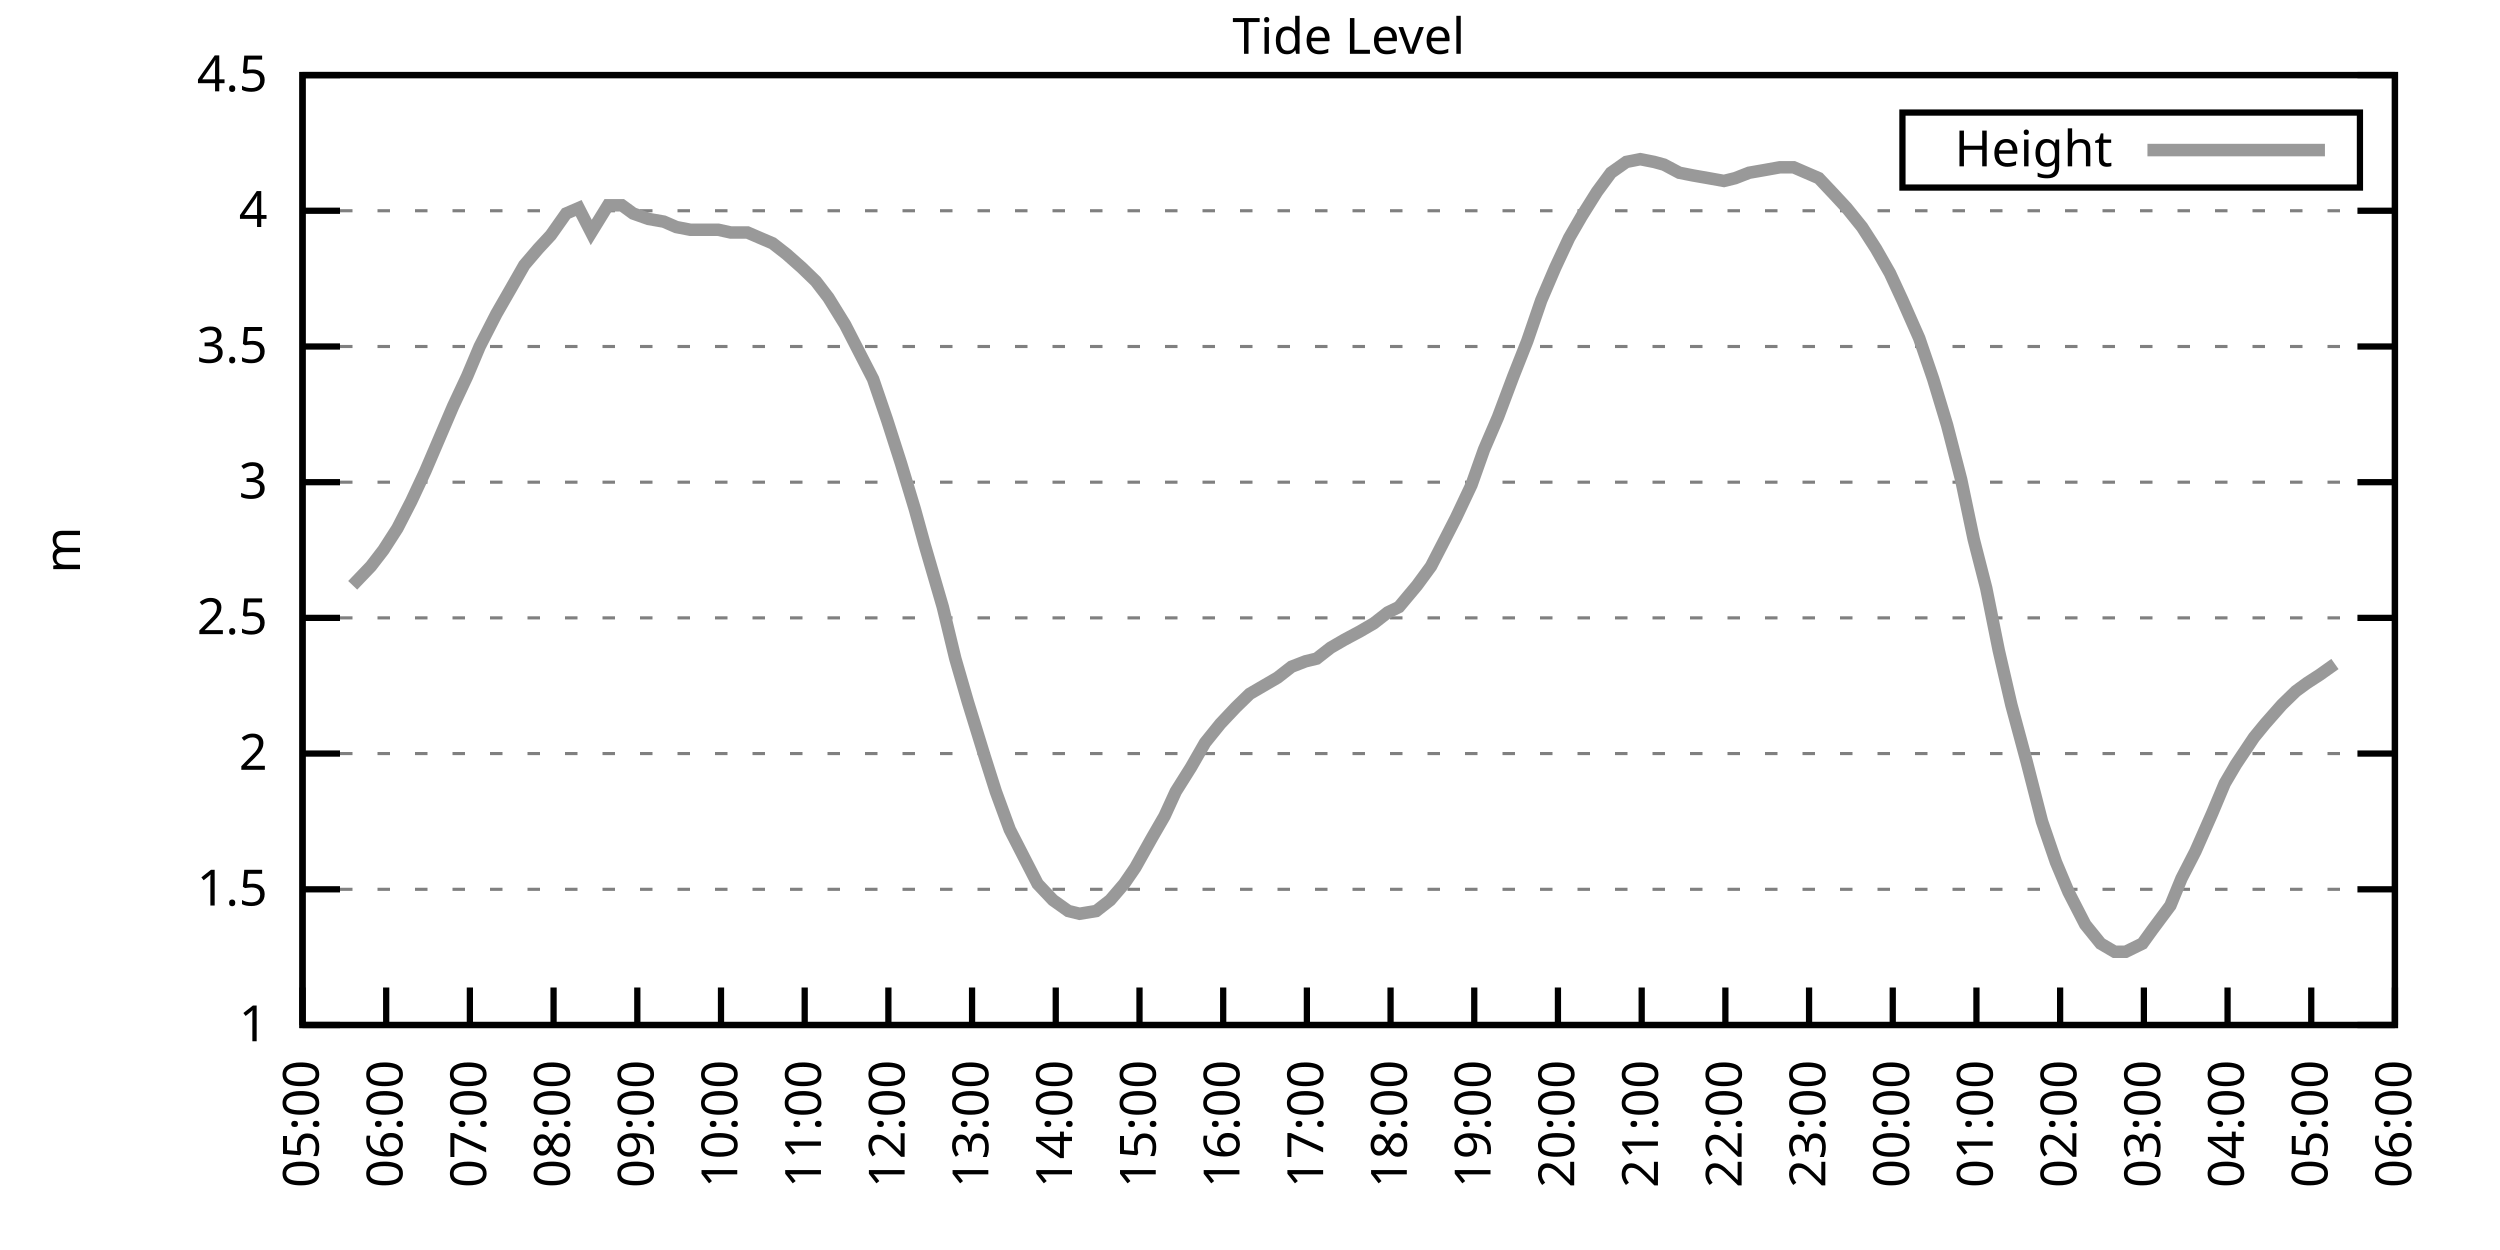
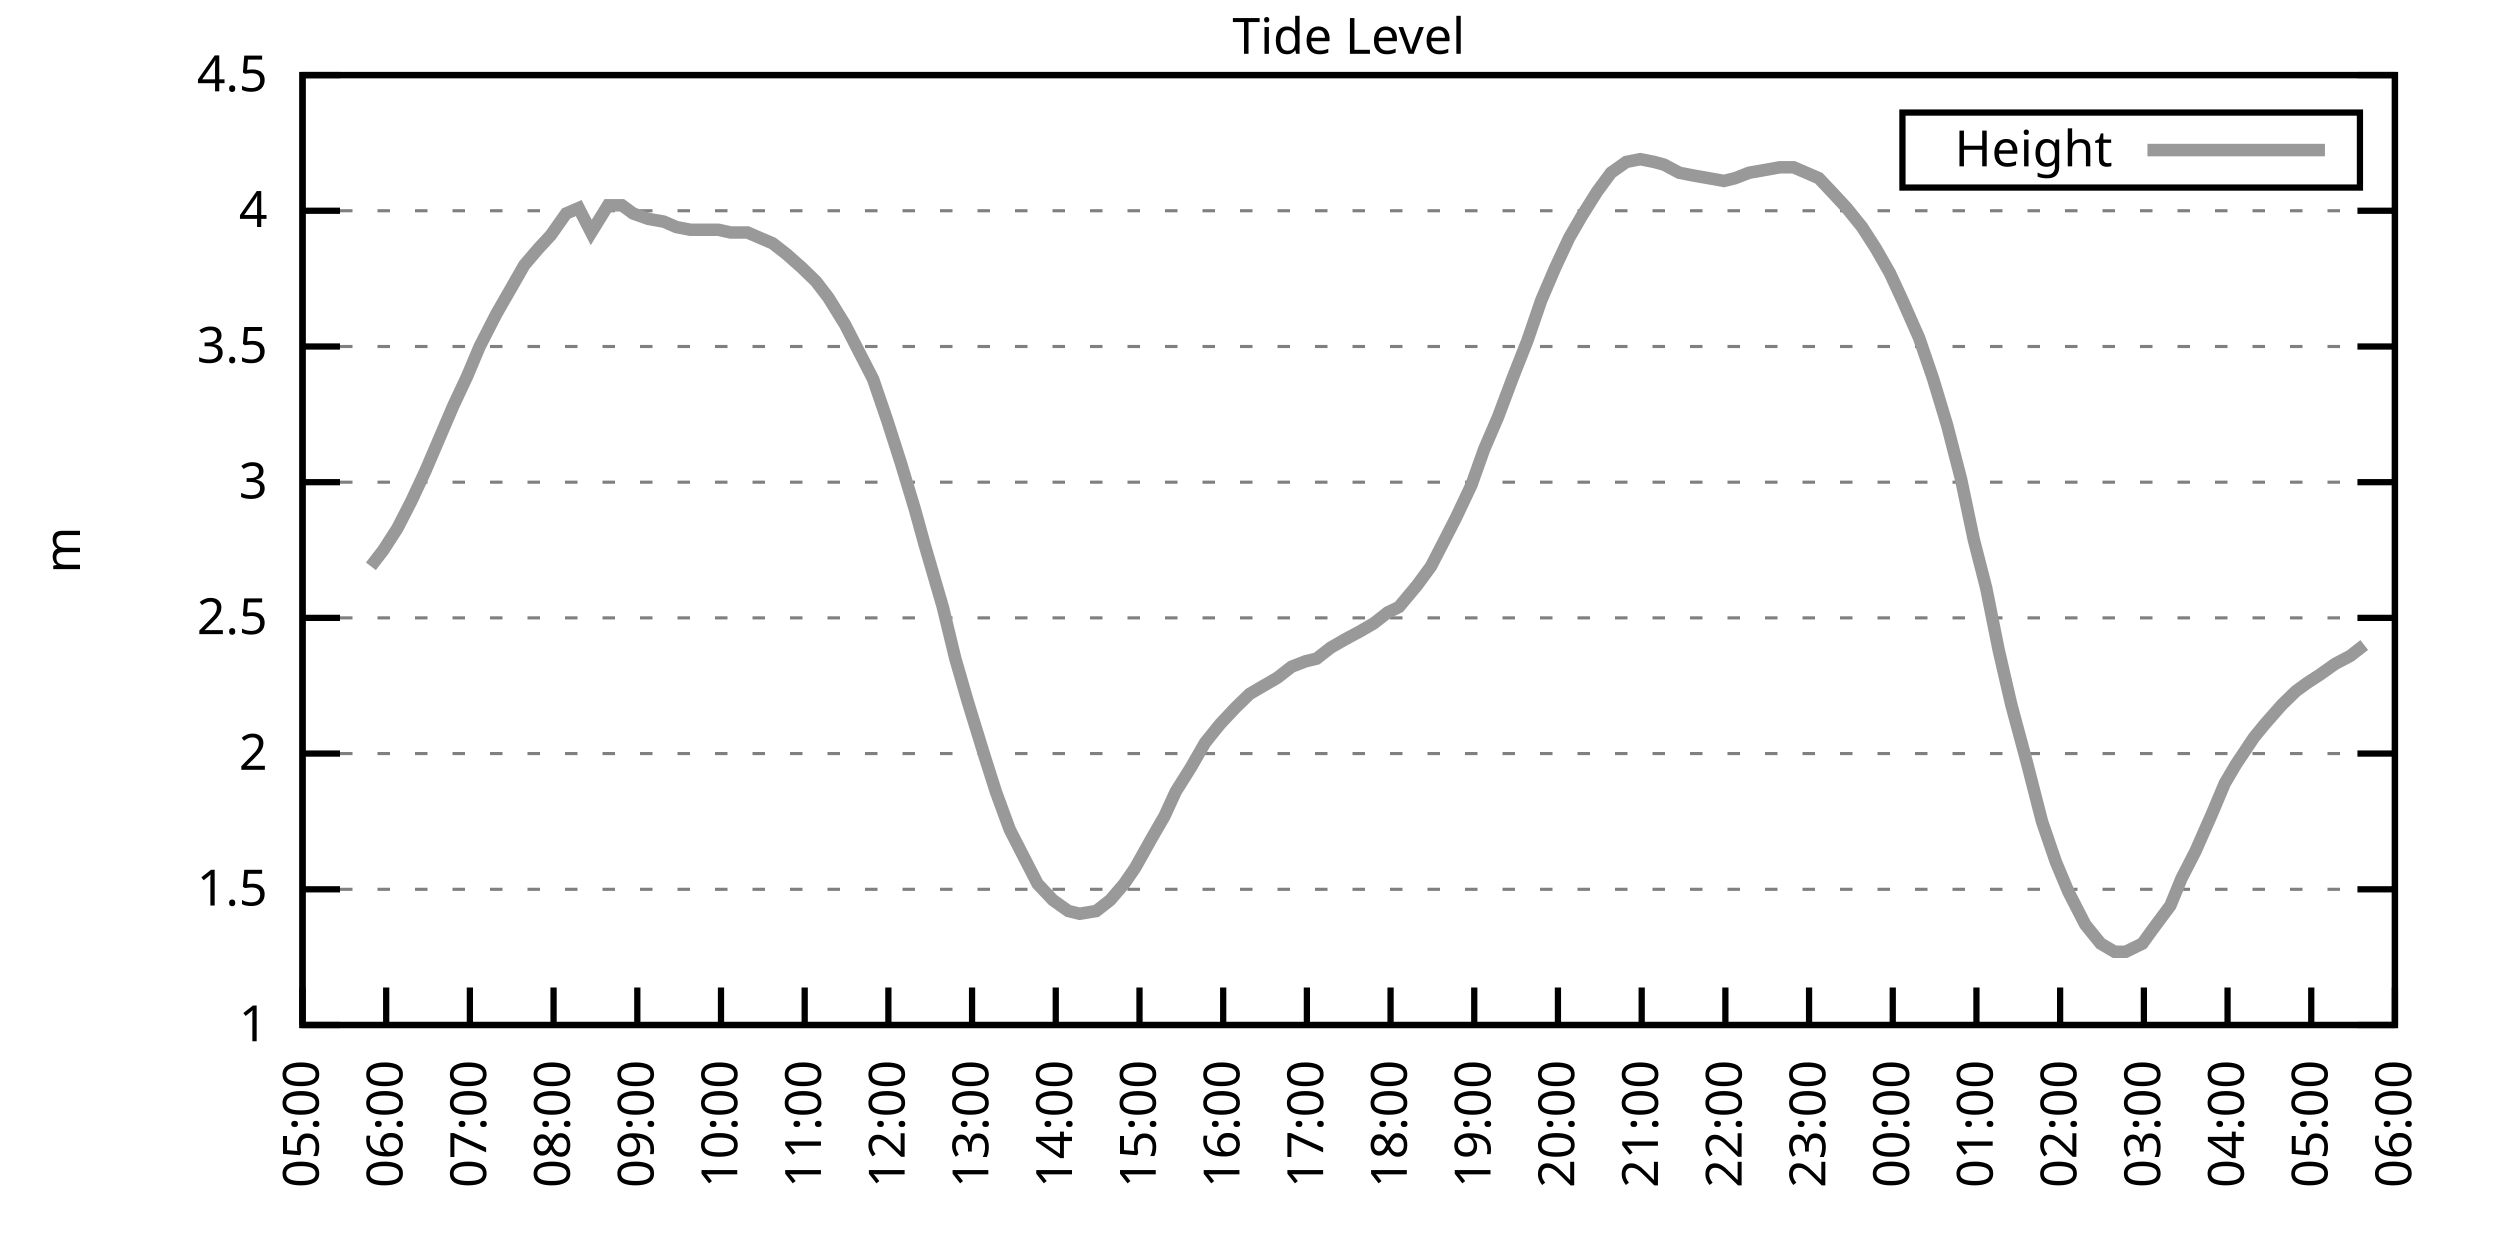
<svg xmlns="http://www.w3.org/2000/svg" xmlns:xlink="http://www.w3.org/1999/xlink" width="400" height="200" viewBox="0 0 400 200">
  <g id="gnuplot_canvas">
    <rect x="0" y="0" width="400" height="200" fill="none" />
    <defs>
      <circle id="gpDot" r="0.5" stroke-width="0.5" stroke="currentColor" />
      <path id="gpPt0" stroke-width="0.333" stroke="currentColor" d="M-1,0 h2 M0,-1 v2" />
      <path id="gpPt1" stroke-width="0.333" stroke="currentColor" d="M-1,-1 L1,1 M1,-1 L-1,1" />
      <path id="gpPt2" stroke-width="0.333" stroke="currentColor" d="M-1,0 L1,0 M0,-1 L0,1 M-1,-1 L1,1 M-1,1 L1,-1" />
      <rect id="gpPt3" stroke-width="0.333" stroke="currentColor" x="-1" y="-1" width="2" height="2" />
      <rect id="gpPt4" stroke-width="0.333" stroke="currentColor" fill="currentColor" x="-1" y="-1" width="2" height="2" />
      <circle id="gpPt5" stroke-width="0.333" stroke="currentColor" cx="0" cy="0" r="1" />
      <use xlink:href="#gpPt5" id="gpPt6" fill="currentColor" stroke="none" />
      <path id="gpPt7" stroke-width="0.333" stroke="currentColor" d="M0,-1.33 L-1.33,0.67 L1.33,0.67 z" />
      <use xlink:href="#gpPt7" id="gpPt8" fill="currentColor" stroke="none" />
      <use xlink:href="#gpPt7" id="gpPt9" stroke="currentColor" transform="rotate(180)" />
      <use xlink:href="#gpPt9" id="gpPt10" fill="currentColor" stroke="none" />
      <use xlink:href="#gpPt3" id="gpPt11" stroke="currentColor" transform="rotate(45)" />
      <use xlink:href="#gpPt11" id="gpPt12" fill="currentColor" stroke="none" />
      <path id="gpPt13" stroke-width="0.333" stroke="currentColor" d="M0,1.330 L1.265,0.411 L0.782,-1.067 L-0.782,-1.076 L-1.265,0.411 z" />
      <use xlink:href="#gpPt13" id="gpPt14" fill="currentColor" stroke="none" />
      <filter id="textbox" filterUnits="objectBoundingBox" x="0" y="0" height="1" width="1">
        <feFlood flood-color="white" flood-opacity="1" result="bgnd" />
        <feComposite in="SourceGraphic" in2="bgnd" operator="atop" />
      </filter>
      <filter id="greybox" filterUnits="objectBoundingBox" x="0" y="0" height="1" width="1">
        <feFlood flood-color="lightgrey" flood-opacity="1" result="grey" />
        <feComposite in="SourceGraphic" in2="grey" operator="atop" />
      </filter>
    </defs>
    <g fill="none" color="white" stroke="currentColor" stroke-width="1.00" stroke-linecap="butt" stroke-linejoin="miter">
</g>
    <g fill="none" color="black" stroke="currentColor" stroke-width="1.00" stroke-linecap="butt" stroke-linejoin="miter">
      <g stroke="none" shape-rendering="crispEdges">
        <polygon fill="rgb(255, 255, 255)" points="48.40,164.00 383.18,164.00 383.18,12.02 48.40,12.02 " />
      </g>
    </g>
    <g fill="none" color="black" stroke="currentColor" stroke-width="1.00" stroke-linecap="butt" stroke-linejoin="miter">
</g>
    <g fill="none" color="black" stroke="black" stroke-width="0.50" stroke-linecap="butt" stroke-linejoin="miter">
</g>
    <g fill="none" color="gray" stroke="currentColor" stroke-width="0.50" stroke-linecap="butt" stroke-linejoin="miter">
      <path stroke="gray" stroke-dasharray="2,4" class="gridline" d="M48.40,164.00 L383.19,164.00  " />
    </g>
    <g fill="none" color="gray" stroke="gray" stroke-width="1.00" stroke-linecap="butt" stroke-linejoin="miter">
</g>
    <g fill="none" color="black" stroke="currentColor" stroke-width="1.00" stroke-linecap="butt" stroke-linejoin="miter">
      <path stroke="black" d="M48.40,164.00 L54.40,164.00 M383.19,164.00 L377.19,164.00  " />
      <g transform="translate(42.80,166.60)" stroke="none" fill="black" font-family="Sans" font-size="8.00" text-anchor="end">
        <text>
          <tspan font-family="Sans"> 1</tspan>
        </text>
      </g>
    </g>
    <g fill="none" color="black" stroke="currentColor" stroke-width="1.00" stroke-linecap="butt" stroke-linejoin="miter">
</g>
    <g fill="none" color="black" stroke="black" stroke-width="0.50" stroke-linecap="butt" stroke-linejoin="miter">
</g>
    <g fill="none" color="gray" stroke="currentColor" stroke-width="0.50" stroke-linecap="butt" stroke-linejoin="miter">
      <path stroke="gray" stroke-dasharray="2,4" class="gridline" d="M48.40,142.29 L383.19,142.29  " />
    </g>
    <g fill="none" color="gray" stroke="gray" stroke-width="1.00" stroke-linecap="butt" stroke-linejoin="miter">
</g>
    <g fill="none" color="black" stroke="currentColor" stroke-width="1.00" stroke-linecap="butt" stroke-linejoin="miter">
      <path stroke="black" d="M48.40,142.29 L54.40,142.29 M383.19,142.29 L377.19,142.29  " />
      <g transform="translate(42.80,144.89)" stroke="none" fill="black" font-family="Sans" font-size="8.00" text-anchor="end">
        <text>
          <tspan font-family="Sans"> 1.5</tspan>
        </text>
      </g>
    </g>
    <g fill="none" color="black" stroke="currentColor" stroke-width="1.00" stroke-linecap="butt" stroke-linejoin="miter">
</g>
    <g fill="none" color="black" stroke="black" stroke-width="0.50" stroke-linecap="butt" stroke-linejoin="miter">
</g>
    <g fill="none" color="gray" stroke="currentColor" stroke-width="0.50" stroke-linecap="butt" stroke-linejoin="miter">
      <path stroke="gray" stroke-dasharray="2,4" class="gridline" d="M48.40,120.57 L383.19,120.57  " />
    </g>
    <g fill="none" color="gray" stroke="gray" stroke-width="1.00" stroke-linecap="butt" stroke-linejoin="miter">
</g>
    <g fill="none" color="black" stroke="currentColor" stroke-width="1.00" stroke-linecap="butt" stroke-linejoin="miter">
      <path stroke="black" d="M48.40,120.57 L54.40,120.57 M383.19,120.57 L377.19,120.57  " />
      <g transform="translate(42.80,123.17)" stroke="none" fill="black" font-family="Sans" font-size="8.00" text-anchor="end">
        <text>
          <tspan font-family="Sans"> 2</tspan>
        </text>
      </g>
    </g>
    <g fill="none" color="black" stroke="currentColor" stroke-width="1.00" stroke-linecap="butt" stroke-linejoin="miter">
</g>
    <g fill="none" color="black" stroke="black" stroke-width="0.50" stroke-linecap="butt" stroke-linejoin="miter">
</g>
    <g fill="none" color="gray" stroke="currentColor" stroke-width="0.50" stroke-linecap="butt" stroke-linejoin="miter">
      <path stroke="gray" stroke-dasharray="2,4" class="gridline" d="M48.40,98.86 L383.19,98.86  " />
    </g>
    <g fill="none" color="gray" stroke="gray" stroke-width="1.00" stroke-linecap="butt" stroke-linejoin="miter">
</g>
    <g fill="none" color="black" stroke="currentColor" stroke-width="1.00" stroke-linecap="butt" stroke-linejoin="miter">
      <path stroke="black" d="M48.40,98.86 L54.40,98.86 M383.19,98.86 L377.19,98.86  " />
      <g transform="translate(42.80,101.46)" stroke="none" fill="black" font-family="Sans" font-size="8.00" text-anchor="end">
        <text>
          <tspan font-family="Sans"> 2.5</tspan>
        </text>
      </g>
    </g>
    <g fill="none" color="black" stroke="currentColor" stroke-width="1.00" stroke-linecap="butt" stroke-linejoin="miter">
</g>
    <g fill="none" color="black" stroke="black" stroke-width="0.50" stroke-linecap="butt" stroke-linejoin="miter">
</g>
    <g fill="none" color="gray" stroke="currentColor" stroke-width="0.50" stroke-linecap="butt" stroke-linejoin="miter">
      <path stroke="gray" stroke-dasharray="2,4" class="gridline" d="M48.40,77.15 L383.19,77.15  " />
    </g>
    <g fill="none" color="gray" stroke="gray" stroke-width="1.00" stroke-linecap="butt" stroke-linejoin="miter">
</g>
    <g fill="none" color="black" stroke="currentColor" stroke-width="1.00" stroke-linecap="butt" stroke-linejoin="miter">
      <path stroke="black" d="M48.40,77.15 L54.40,77.15 M383.19,77.15 L377.19,77.15  " />
      <g transform="translate(42.80,79.75)" stroke="none" fill="black" font-family="Sans" font-size="8.00" text-anchor="end">
        <text>
          <tspan font-family="Sans"> 3</tspan>
        </text>
      </g>
    </g>
    <g fill="none" color="black" stroke="currentColor" stroke-width="1.00" stroke-linecap="butt" stroke-linejoin="miter">
</g>
    <g fill="none" color="black" stroke="black" stroke-width="0.50" stroke-linecap="butt" stroke-linejoin="miter">
</g>
    <g fill="none" color="gray" stroke="currentColor" stroke-width="0.50" stroke-linecap="butt" stroke-linejoin="miter">
      <path stroke="gray" stroke-dasharray="2,4" class="gridline" d="M48.40,55.44 L383.19,55.44  " />
    </g>
    <g fill="none" color="gray" stroke="gray" stroke-width="1.00" stroke-linecap="butt" stroke-linejoin="miter">
</g>
    <g fill="none" color="black" stroke="currentColor" stroke-width="1.00" stroke-linecap="butt" stroke-linejoin="miter">
      <path stroke="black" d="M48.40,55.44 L54.40,55.44 M383.19,55.44 L377.19,55.44  " />
      <g transform="translate(42.80,58.04)" stroke="none" fill="black" font-family="Sans" font-size="8.00" text-anchor="end">
        <text>
          <tspan font-family="Sans"> 3.5</tspan>
        </text>
      </g>
    </g>
    <g fill="none" color="black" stroke="currentColor" stroke-width="1.00" stroke-linecap="butt" stroke-linejoin="miter">
</g>
    <g fill="none" color="black" stroke="black" stroke-width="0.50" stroke-linecap="butt" stroke-linejoin="miter">
</g>
    <g fill="none" color="gray" stroke="currentColor" stroke-width="0.50" stroke-linecap="butt" stroke-linejoin="miter">
      <path stroke="gray" stroke-dasharray="2,4" class="gridline" d="M48.40,33.72 L383.19,33.72  " />
    </g>
    <g fill="none" color="gray" stroke="gray" stroke-width="1.00" stroke-linecap="butt" stroke-linejoin="miter">
</g>
    <g fill="none" color="black" stroke="currentColor" stroke-width="1.00" stroke-linecap="butt" stroke-linejoin="miter">
      <path stroke="black" d="M48.40,33.72 L54.40,33.72 M383.19,33.72 L377.19,33.72  " />
      <g transform="translate(42.80,36.32)" stroke="none" fill="black" font-family="Sans" font-size="8.00" text-anchor="end">
        <text>
          <tspan font-family="Sans"> 4</tspan>
        </text>
      </g>
    </g>
    <g fill="none" color="black" stroke="currentColor" stroke-width="1.00" stroke-linecap="butt" stroke-linejoin="miter">
</g>
    <g fill="none" color="black" stroke="black" stroke-width="0.50" stroke-linecap="butt" stroke-linejoin="miter">
</g>
    <g fill="none" color="gray" stroke="currentColor" stroke-width="0.50" stroke-linecap="butt" stroke-linejoin="miter">
      <path stroke="gray" stroke-dasharray="2,4" class="gridline" d="M48.40,12.01 L383.19,12.01  " />
    </g>
    <g fill="none" color="gray" stroke="gray" stroke-width="1.00" stroke-linecap="butt" stroke-linejoin="miter">
</g>
    <g fill="none" color="black" stroke="currentColor" stroke-width="1.00" stroke-linecap="butt" stroke-linejoin="miter">
      <path stroke="black" d="M48.40,12.01 L54.40,12.01 M383.19,12.01 L377.19,12.01  " />
      <g transform="translate(42.80,14.61)" stroke="none" fill="black" font-family="Sans" font-size="8.00" text-anchor="end">
        <text>
          <tspan font-family="Sans"> 4.5</tspan>
        </text>
      </g>
    </g>
    <g fill="none" color="black" stroke="currentColor" stroke-width="1.00" stroke-linecap="butt" stroke-linejoin="miter">
      <path stroke="black" d="M48.40,164.00 L48.40,158.00  " />
      <g transform="translate(51.00,169.60) rotate(270.00)" stroke="none" fill="black" font-family="Sans" font-size="8.00" text-anchor="end">
        <text>
          <tspan font-family="Sans">05:00</tspan>
        </text>
      </g>
    </g>
    <g fill="none" color="black" stroke="currentColor" stroke-width="1.00" stroke-linecap="butt" stroke-linejoin="miter">
      <path stroke="black" d="M61.79,164.00 L61.79,158.00  " />
      <g transform="translate(64.39,169.60) rotate(270.00)" stroke="none" fill="black" font-family="Sans" font-size="8.00" text-anchor="end">
        <text>
          <tspan font-family="Sans">06:00</tspan>
        </text>
      </g>
    </g>
    <g fill="none" color="black" stroke="currentColor" stroke-width="1.00" stroke-linecap="butt" stroke-linejoin="miter">
      <path stroke="black" d="M75.18,164.00 L75.18,158.00  " />
      <g transform="translate(77.78,169.60) rotate(270.00)" stroke="none" fill="black" font-family="Sans" font-size="8.00" text-anchor="end">
        <text>
          <tspan font-family="Sans">07:00</tspan>
        </text>
      </g>
    </g>
    <g fill="none" color="black" stroke="currentColor" stroke-width="1.00" stroke-linecap="butt" stroke-linejoin="miter">
      <path stroke="black" d="M88.57,164.00 L88.57,158.00  " />
      <g transform="translate(91.17,169.60) rotate(270.00)" stroke="none" fill="black" font-family="Sans" font-size="8.00" text-anchor="end">
        <text>
          <tspan font-family="Sans">08:00</tspan>
        </text>
      </g>
    </g>
    <g fill="none" color="black" stroke="currentColor" stroke-width="1.00" stroke-linecap="butt" stroke-linejoin="miter">
      <path stroke="black" d="M101.97,164.00 L101.97,158.00  " />
      <g transform="translate(104.57,169.60) rotate(270.00)" stroke="none" fill="black" font-family="Sans" font-size="8.00" text-anchor="end">
        <text>
          <tspan font-family="Sans">09:00</tspan>
        </text>
      </g>
    </g>
    <g fill="none" color="black" stroke="currentColor" stroke-width="1.00" stroke-linecap="butt" stroke-linejoin="miter">
      <path stroke="black" d="M115.36,164.00 L115.36,158.00  " />
      <g transform="translate(117.96,169.60) rotate(270.00)" stroke="none" fill="black" font-family="Sans" font-size="8.00" text-anchor="end">
        <text>
          <tspan font-family="Sans">10:00</tspan>
        </text>
      </g>
    </g>
    <g fill="none" color="black" stroke="currentColor" stroke-width="1.00" stroke-linecap="butt" stroke-linejoin="miter">
      <path stroke="black" d="M128.75,164.00 L128.75,158.00  " />
      <g transform="translate(131.35,169.60) rotate(270.00)" stroke="none" fill="black" font-family="Sans" font-size="8.00" text-anchor="end">
        <text>
          <tspan font-family="Sans">11:00</tspan>
        </text>
      </g>
    </g>
    <g fill="none" color="black" stroke="currentColor" stroke-width="1.00" stroke-linecap="butt" stroke-linejoin="miter">
      <path stroke="black" d="M142.14,164.00 L142.14,158.00  " />
      <g transform="translate(144.74,169.60) rotate(270.00)" stroke="none" fill="black" font-family="Sans" font-size="8.00" text-anchor="end">
        <text>
          <tspan font-family="Sans">12:00</tspan>
        </text>
      </g>
    </g>
    <g fill="none" color="black" stroke="currentColor" stroke-width="1.00" stroke-linecap="butt" stroke-linejoin="miter">
      <path stroke="black" d="M155.53,164.00 L155.53,158.00  " />
      <g transform="translate(158.13,169.60) rotate(270.00)" stroke="none" fill="black" font-family="Sans" font-size="8.00" text-anchor="end">
        <text>
          <tspan font-family="Sans">13:00</tspan>
        </text>
      </g>
    </g>
    <g fill="none" color="black" stroke="currentColor" stroke-width="1.00" stroke-linecap="butt" stroke-linejoin="miter">
      <path stroke="black" d="M168.92,164.00 L168.92,158.00  " />
      <g transform="translate(171.52,169.60) rotate(270.00)" stroke="none" fill="black" font-family="Sans" font-size="8.00" text-anchor="end">
        <text>
          <tspan font-family="Sans">14:00</tspan>
        </text>
      </g>
    </g>
    <g fill="none" color="black" stroke="currentColor" stroke-width="1.00" stroke-linecap="butt" stroke-linejoin="miter">
      <path stroke="black" d="M182.32,164.00 L182.32,158.00  " />
      <g transform="translate(184.92,169.60) rotate(270.00)" stroke="none" fill="black" font-family="Sans" font-size="8.00" text-anchor="end">
        <text>
          <tspan font-family="Sans">15:00</tspan>
        </text>
      </g>
    </g>
    <g fill="none" color="black" stroke="currentColor" stroke-width="1.00" stroke-linecap="butt" stroke-linejoin="miter">
      <path stroke="black" d="M195.71,164.00 L195.71,158.00  " />
      <g transform="translate(198.31,169.60) rotate(270.00)" stroke="none" fill="black" font-family="Sans" font-size="8.00" text-anchor="end">
        <text>
          <tspan font-family="Sans">16:00</tspan>
        </text>
      </g>
    </g>
    <g fill="none" color="black" stroke="currentColor" stroke-width="1.00" stroke-linecap="butt" stroke-linejoin="miter">
      <path stroke="black" d="M209.10,164.00 L209.10,158.00  " />
      <g transform="translate(211.70,169.60) rotate(270.00)" stroke="none" fill="black" font-family="Sans" font-size="8.00" text-anchor="end">
        <text>
          <tspan font-family="Sans">17:00</tspan>
        </text>
      </g>
    </g>
    <g fill="none" color="black" stroke="currentColor" stroke-width="1.00" stroke-linecap="butt" stroke-linejoin="miter">
      <path stroke="black" d="M222.49,164.00 L222.49,158.00  " />
      <g transform="translate(225.09,169.60) rotate(270.00)" stroke="none" fill="black" font-family="Sans" font-size="8.00" text-anchor="end">
        <text>
          <tspan font-family="Sans">18:00</tspan>
        </text>
      </g>
    </g>
    <g fill="none" color="black" stroke="currentColor" stroke-width="1.00" stroke-linecap="butt" stroke-linejoin="miter">
      <path stroke="black" d="M235.88,164.00 L235.88,158.00  " />
      <g transform="translate(238.48,169.60) rotate(270.00)" stroke="none" fill="black" font-family="Sans" font-size="8.00" text-anchor="end">
        <text>
          <tspan font-family="Sans">19:00</tspan>
        </text>
      </g>
    </g>
    <g fill="none" color="black" stroke="currentColor" stroke-width="1.00" stroke-linecap="butt" stroke-linejoin="miter">
      <path stroke="black" d="M249.27,164.00 L249.27,158.00  " />
      <g transform="translate(251.87,169.60) rotate(270.00)" stroke="none" fill="black" font-family="Sans" font-size="8.00" text-anchor="end">
        <text>
          <tspan font-family="Sans">20:00</tspan>
        </text>
      </g>
    </g>
    <g fill="none" color="black" stroke="currentColor" stroke-width="1.00" stroke-linecap="butt" stroke-linejoin="miter">
      <path stroke="black" d="M262.67,164.00 L262.67,158.00  " />
      <g transform="translate(265.27,169.60) rotate(270.00)" stroke="none" fill="black" font-family="Sans" font-size="8.00" text-anchor="end">
        <text>
          <tspan font-family="Sans">21:00</tspan>
        </text>
      </g>
    </g>
    <g fill="none" color="black" stroke="currentColor" stroke-width="1.00" stroke-linecap="butt" stroke-linejoin="miter">
      <path stroke="black" d="M276.06,164.00 L276.06,158.00  " />
      <g transform="translate(278.66,169.60) rotate(270.00)" stroke="none" fill="black" font-family="Sans" font-size="8.00" text-anchor="end">
        <text>
          <tspan font-family="Sans">22:00</tspan>
        </text>
      </g>
    </g>
    <g fill="none" color="black" stroke="currentColor" stroke-width="1.00" stroke-linecap="butt" stroke-linejoin="miter">
      <path stroke="black" d="M289.45,164.00 L289.45,158.00  " />
      <g transform="translate(292.05,169.60) rotate(270.00)" stroke="none" fill="black" font-family="Sans" font-size="8.00" text-anchor="end">
        <text>
          <tspan font-family="Sans">23:00</tspan>
        </text>
      </g>
    </g>
    <g fill="none" color="black" stroke="currentColor" stroke-width="1.00" stroke-linecap="butt" stroke-linejoin="miter">
      <path stroke="black" d="M302.84,164.00 L302.84,158.00  " />
      <g transform="translate(305.44,169.60) rotate(270.00)" stroke="none" fill="black" font-family="Sans" font-size="8.00" text-anchor="end">
        <text>
          <tspan font-family="Sans">00:00</tspan>
        </text>
      </g>
    </g>
    <g fill="none" color="black" stroke="currentColor" stroke-width="1.00" stroke-linecap="butt" stroke-linejoin="miter">
      <path stroke="black" d="M316.23,164.00 L316.23,158.00  " />
      <g transform="translate(318.83,169.60) rotate(270.00)" stroke="none" fill="black" font-family="Sans" font-size="8.00" text-anchor="end">
        <text>
          <tspan font-family="Sans">01:00</tspan>
        </text>
      </g>
    </g>
    <g fill="none" color="black" stroke="currentColor" stroke-width="1.00" stroke-linecap="butt" stroke-linejoin="miter">
      <path stroke="black" d="M329.62,164.00 L329.62,158.00  " />
      <g transform="translate(332.22,169.60) rotate(270.00)" stroke="none" fill="black" font-family="Sans" font-size="8.00" text-anchor="end">
        <text>
          <tspan font-family="Sans">02:00</tspan>
        </text>
      </g>
    </g>
    <g fill="none" color="black" stroke="currentColor" stroke-width="1.00" stroke-linecap="butt" stroke-linejoin="miter">
      <path stroke="black" d="M343.02,164.00 L343.02,158.00  " />
      <g transform="translate(345.62,169.60) rotate(270.00)" stroke="none" fill="black" font-family="Sans" font-size="8.00" text-anchor="end">
        <text>
          <tspan font-family="Sans">03:00</tspan>
        </text>
      </g>
    </g>
    <g fill="none" color="black" stroke="currentColor" stroke-width="1.00" stroke-linecap="butt" stroke-linejoin="miter">
      <path stroke="black" d="M356.41,164.00 L356.41,158.00  " />
      <g transform="translate(359.01,169.60) rotate(270.00)" stroke="none" fill="black" font-family="Sans" font-size="8.00" text-anchor="end">
        <text>
          <tspan font-family="Sans">04:00</tspan>
        </text>
      </g>
    </g>
    <g fill="none" color="black" stroke="currentColor" stroke-width="1.00" stroke-linecap="butt" stroke-linejoin="miter">
      <path stroke="black" d="M369.80,164.00 L369.80,158.00  " />
      <g transform="translate(372.40,169.60) rotate(270.00)" stroke="none" fill="black" font-family="Sans" font-size="8.00" text-anchor="end">
        <text>
          <tspan font-family="Sans">05:00</tspan>
        </text>
      </g>
    </g>
    <g fill="none" color="black" stroke="currentColor" stroke-width="1.00" stroke-linecap="butt" stroke-linejoin="miter">
      <path stroke="black" d="M383.19,164.00 L383.19,158.00  " />
      <g transform="translate(385.79,169.60) rotate(270.00)" stroke="none" fill="black" font-family="Sans" font-size="8.00" text-anchor="end">
        <text>
          <tspan font-family="Sans">06:00</tspan>
        </text>
      </g>
    </g>
    <g fill="none" color="black" stroke="currentColor" stroke-width="1.00" stroke-linecap="butt" stroke-linejoin="miter">
</g>
    <g fill="none" color="black" stroke="currentColor" stroke-width="1.00" stroke-linecap="butt" stroke-linejoin="miter">
      <path stroke="black" d="M48.40,12.01 L48.40,164.00 L383.19,164.00 L383.19,12.01 L48.40,12.01 Z  " />
    </g>
    <g fill="none" color="black" stroke="currentColor" stroke-width="1.00" stroke-linecap="butt" stroke-linejoin="miter">
</g>
    <g fill="none" color="black" stroke="currentColor" stroke-width="1.00" stroke-linecap="butt" stroke-linejoin="miter">
      <path stroke="black" d="M304.39,30.01 L304.39,18.01 L377.59,18.01 L377.59,30.01 L304.39,30.01 Z  " />
    </g>
    <g id="Tide_level_plot_1">
      <g fill="none" color="white" stroke="black" stroke-width="2.00" stroke-linecap="butt" stroke-linejoin="miter">
</g>
      <g fill="none" color="black" stroke="currentColor" stroke-width="2.00" stroke-linecap="butt" stroke-linejoin="miter">
        <g transform="translate(337.99,26.61)" stroke="none" fill="black" font-family="Sans" font-size="8.00" text-anchor="end">
          <text>
            <tspan font-family="Sans">Height</tspan>
          </text>
        </g>
      </g>
      <g fill="none" color="black" stroke="currentColor" stroke-width="2.00" stroke-linecap="butt" stroke-linejoin="miter">
-         <path stroke="rgb(153, 153, 153)" d="M343.59,24.01 L371.99,24.01 M56.43,93.65 L59.34,90.61 L61.35,88.00 L63.58,84.53 L65.81,80.19 L68.04,75.41   L70.27,70.20 L72.50,64.99 L74.74,60.21 L76.75,55.44 L79.42,50.22 L81.66,46.32 L83.89,42.41 L86.12,39.80   L88.13,37.63 L90.58,34.16 L92.59,33.29 L94.60,37.20 L97.28,32.85 L99.51,32.85 L101.30,34.16 L103.75,35.03   L106.21,35.46 L108.22,36.33 L110.45,36.76 L112.68,36.76 L114.91,36.76 L116.92,37.20 L119.60,37.20 L121.61,38.07   L123.62,38.93 L125.85,40.67 L128.30,42.84 L130.54,45.01 L132.54,47.62 L135.22,51.96 L137.45,56.30 L139.69,60.65   L141.92,67.16 L144.15,74.11 L146.38,81.49 L147.94,87.14 L150.85,97.12 L152.85,105.38 L154.86,112.32 L157.54,121.01   L159.33,126.65 L161.56,132.73 L163.79,137.08 L166.02,141.42 L168.48,144.02 L170.93,145.76 L172.72,146.20 L175.40,145.76   L177.63,144.02 L179.86,141.42 L181.65,138.81 L184.32,134.04 L186.33,130.56 L188.12,126.65 L190.57,122.75 L192.81,118.84   L195.26,115.80 L197.72,113.19 L199.95,111.02 L202.18,109.72 L204.41,108.42 L206.64,106.68 L208.88,105.81 L210.66,105.38   L212.89,103.64 L215.13,102.34 L217.58,101.03 L219.81,99.73 L222.04,97.99 L223.83,97.12 L226.73,93.65 L228.96,90.61   L231.20,86.27 L232.98,82.79 L235.44,77.58 L237.44,71.94 L239.68,66.73 L242.13,60.21 L244.36,54.57 L246.60,48.05   L248.83,42.84 L251.06,38.07 L253.07,34.59 L255.52,30.68 L257.76,27.64 L260.21,25.91 L262.44,25.47 L264.67,25.91   L266.24,26.34 L268.69,27.64 L270.92,28.08 L273.38,28.51 L275.83,28.95 L277.62,28.51 L279.85,27.64 L282.31,27.21   L284.76,26.77 L286.99,26.77 L289.00,27.64 L291.01,28.51 L293.47,31.12 L295.48,33.29 L297.93,36.33 L300.16,39.80   L302.39,43.71 L304.40,48.05 L307.08,54.13 L309.31,60.65 L311.54,68.03 L313.78,76.71 L315.79,86.27 L317.79,94.08   L319.80,104.07 L321.81,112.76 L324.27,121.88 L326.72,131.43 L328.95,137.94 L330.96,142.72 L333.64,147.93 L336.10,150.97   L338.33,152.28 L340.11,152.28 L342.79,150.97 L344.35,148.80 L347.26,144.89 L349.04,140.55 L351.27,136.21 L353.95,130.13   L355.96,125.35 L357.75,122.31 L360.65,117.97 L362.43,115.80 L365.11,112.76 L367.34,110.59 L369.13,109.28 L371.14,107.98   L373.59,106.24  " />
+         <path stroke="rgb(153, 153, 153)" d="M343.59,24.01 L371.99,24.01 M59.34,90.61 L61.35,88.00 L63.58,84.53 L65.81,80.19 L68.04,75.41 L70.27,70.20   L72.50,64.99 L74.74,60.21 L76.75,55.44 L79.42,50.22 L81.66,46.32 L83.89,42.41 L86.12,39.80 L88.13,37.63   L90.58,34.16 L92.59,33.29 L94.60,37.20 L97.28,32.85 L99.51,32.85 L101.30,34.16 L103.75,35.03 L106.21,35.46   L108.22,36.33 L110.45,36.76 L112.68,36.76 L114.91,36.76 L116.92,37.20 L119.60,37.20 L121.61,38.07 L123.62,38.93   L125.85,40.67 L128.30,42.84 L130.54,45.01 L132.54,47.62 L135.22,51.96 L137.45,56.30 L139.69,60.65 L141.92,67.16   L144.15,74.11 L146.38,81.49 L147.94,87.14 L150.85,97.12 L152.85,105.38 L154.86,112.32 L157.54,121.01 L159.33,126.65   L161.56,132.73 L163.79,137.08 L166.02,141.42 L168.48,144.02 L170.93,145.76 L172.72,146.20 L175.40,145.76 L177.63,144.02   L179.86,141.42 L181.65,138.81 L184.32,134.04 L186.33,130.56 L188.12,126.65 L190.57,122.75 L192.81,118.84 L195.26,115.80   L197.72,113.19 L199.95,111.02 L202.18,109.72 L204.41,108.42 L206.64,106.68 L208.88,105.81 L210.66,105.38 L212.89,103.64   L215.13,102.34 L217.58,101.03 L219.81,99.73 L222.04,97.99 L223.83,97.12 L226.73,93.65 L228.96,90.61 L231.20,86.27   L232.98,82.79 L235.44,77.58 L237.44,71.94 L239.68,66.73 L242.13,60.21 L244.36,54.57 L246.60,48.05 L248.83,42.84   L251.06,38.07 L253.07,34.59 L255.52,30.68 L257.76,27.64 L260.21,25.91 L262.44,25.47 L264.67,25.91 L266.24,26.34   L268.69,27.64 L270.92,28.08 L273.38,28.51 L275.83,28.95 L277.62,28.51 L279.85,27.64 L282.31,27.21 L284.76,26.77   L286.99,26.77 L289.00,27.64 L291.01,28.51 L293.47,31.12 L295.48,33.29 L297.93,36.33 L300.16,39.80 L302.39,43.71   L304.40,48.05 L307.08,54.13 L309.31,60.65 L311.54,68.03 L313.78,76.71 L315.79,86.27 L317.79,94.08 L319.80,104.07   L321.81,112.76 L324.27,121.88 L326.72,131.43 L328.95,137.94 L330.96,142.72 L333.64,147.93 L336.10,150.97 L338.33,152.28   L340.11,152.28 L342.79,150.97 L344.35,148.80 L347.26,144.89 L349.04,140.55 L351.27,136.21 L353.95,130.13 L355.96,125.35   L357.75,122.31 L360.65,117.97 L362.43,115.80 L365.11,112.76 L367.34,110.59 L369.13,109.28 L371.14,107.98 L373.59,106.24   L376.05,104.94 L378.28,103.20  " />
      </g>
    </g>
    <g fill="none" color="black" stroke="currentColor" stroke-width="2.00" stroke-linecap="butt" stroke-linejoin="miter">
</g>
    <g fill="none" color="black" stroke="black" stroke-width="1.00" stroke-linecap="butt" stroke-linejoin="miter">
</g>
    <g fill="none" color="black" stroke="currentColor" stroke-width="1.00" stroke-linecap="butt" stroke-linejoin="miter">
      <path stroke="black" d="M48.40,12.01 L48.40,164.00 L383.19,164.00 L383.19,12.01 L48.40,12.01 Z  " />
      <g transform="translate(12.80,88.01) rotate(270.00)" stroke="none" fill="black" font-family="Sans" font-size="8.00" text-anchor="middle">
        <text>
          <tspan font-family="Sans">m</tspan>
        </text>
      </g>
    </g>
    <g fill="none" color="black" stroke="currentColor" stroke-width="1.00" stroke-linecap="butt" stroke-linejoin="miter">
</g>
    <g fill="none" color="black" stroke="currentColor" stroke-width="1.00" stroke-linecap="butt" stroke-linejoin="miter">
      <g transform="translate(215.79,8.61)" stroke="none" fill="black" font-family="Sans" font-size="8.00" text-anchor="middle">
        <text>
          <tspan font-family="Sans">Tide Level</tspan>
        </text>
      </g>
    </g>
    <g fill="none" color="black" stroke="currentColor" stroke-width="1.00" stroke-linecap="butt" stroke-linejoin="miter">
</g>
  </g>
</svg>
